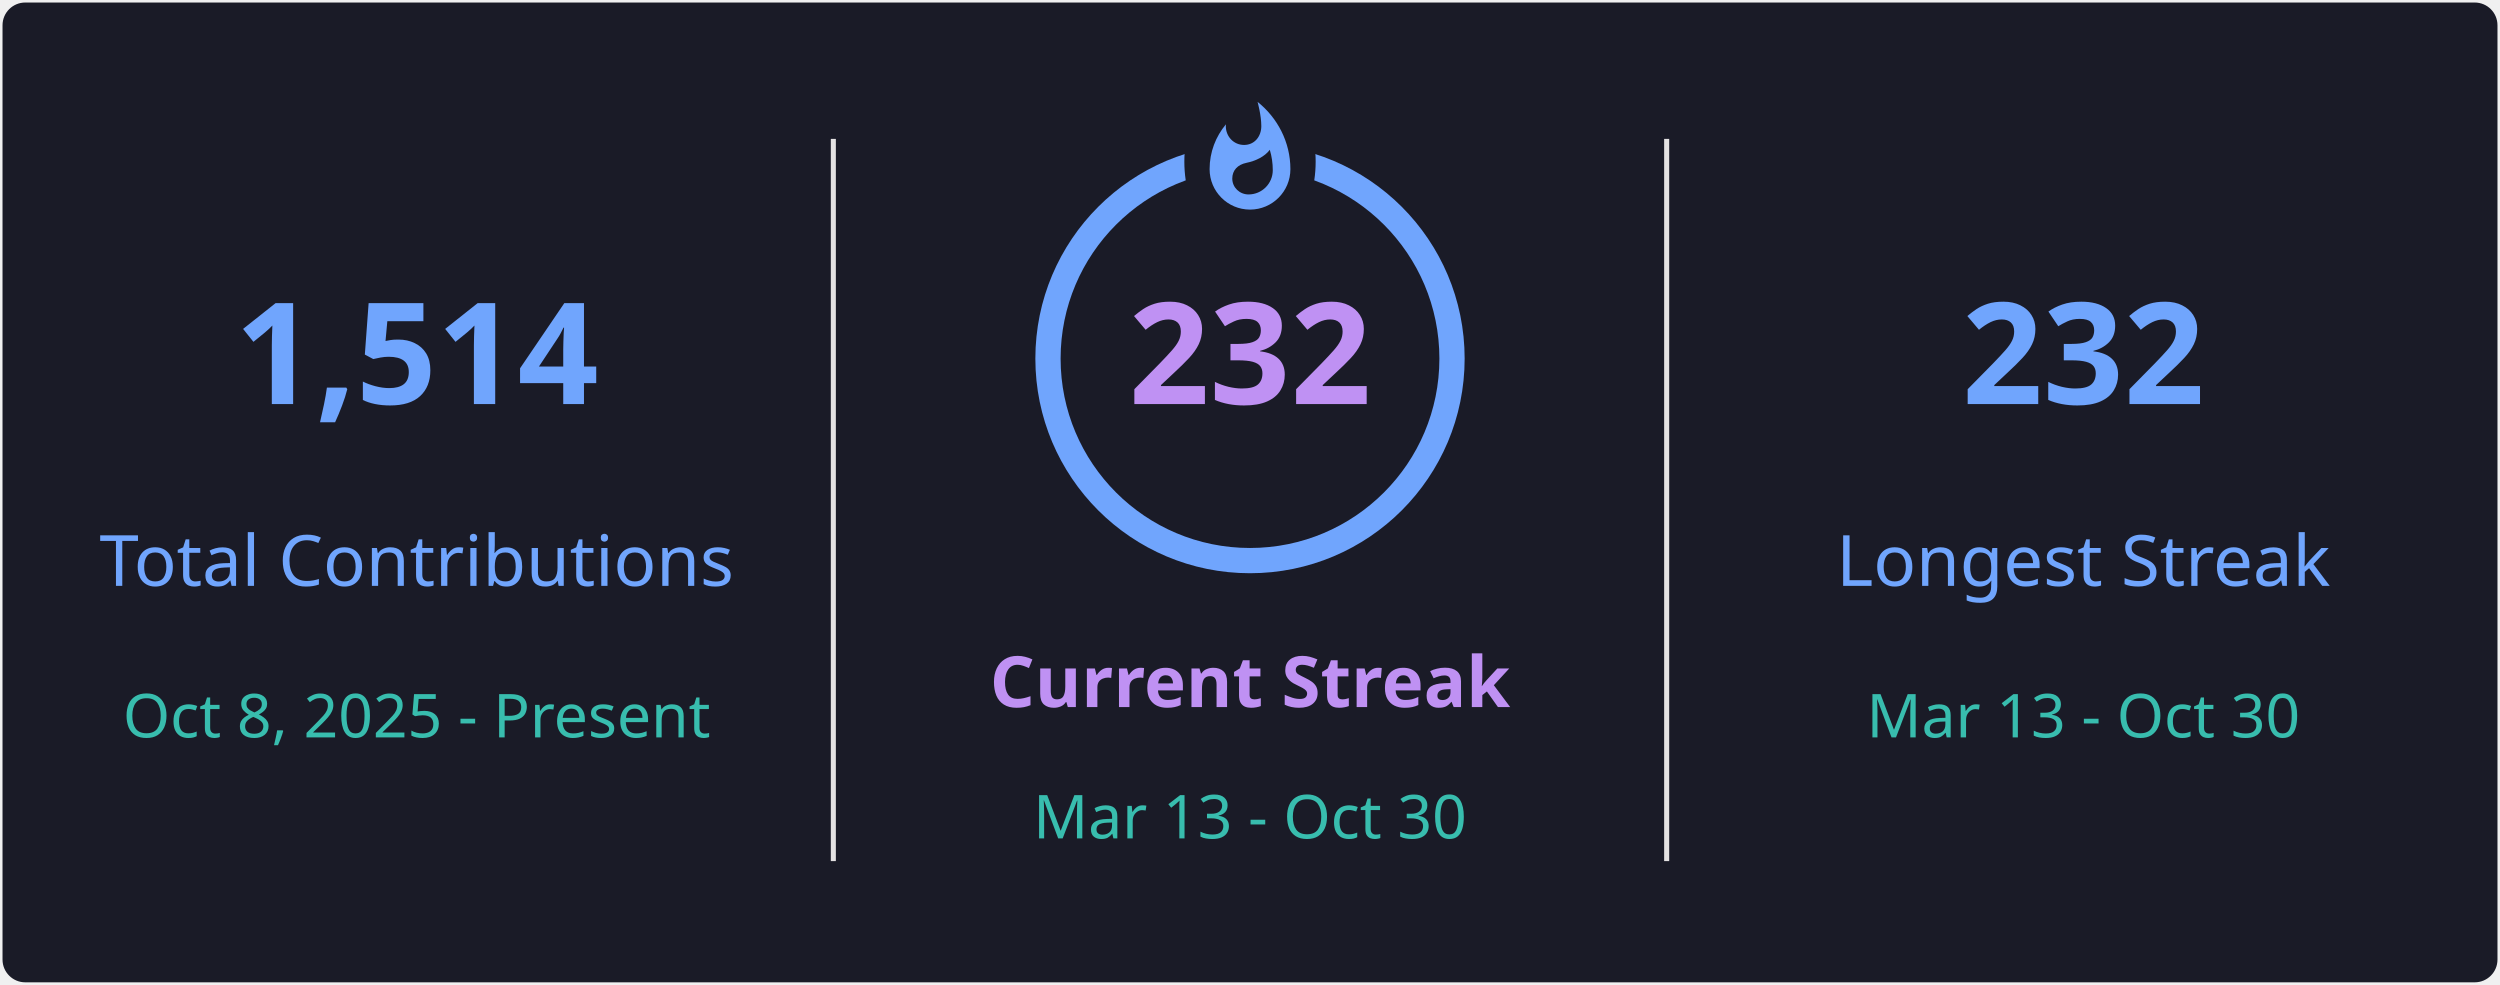
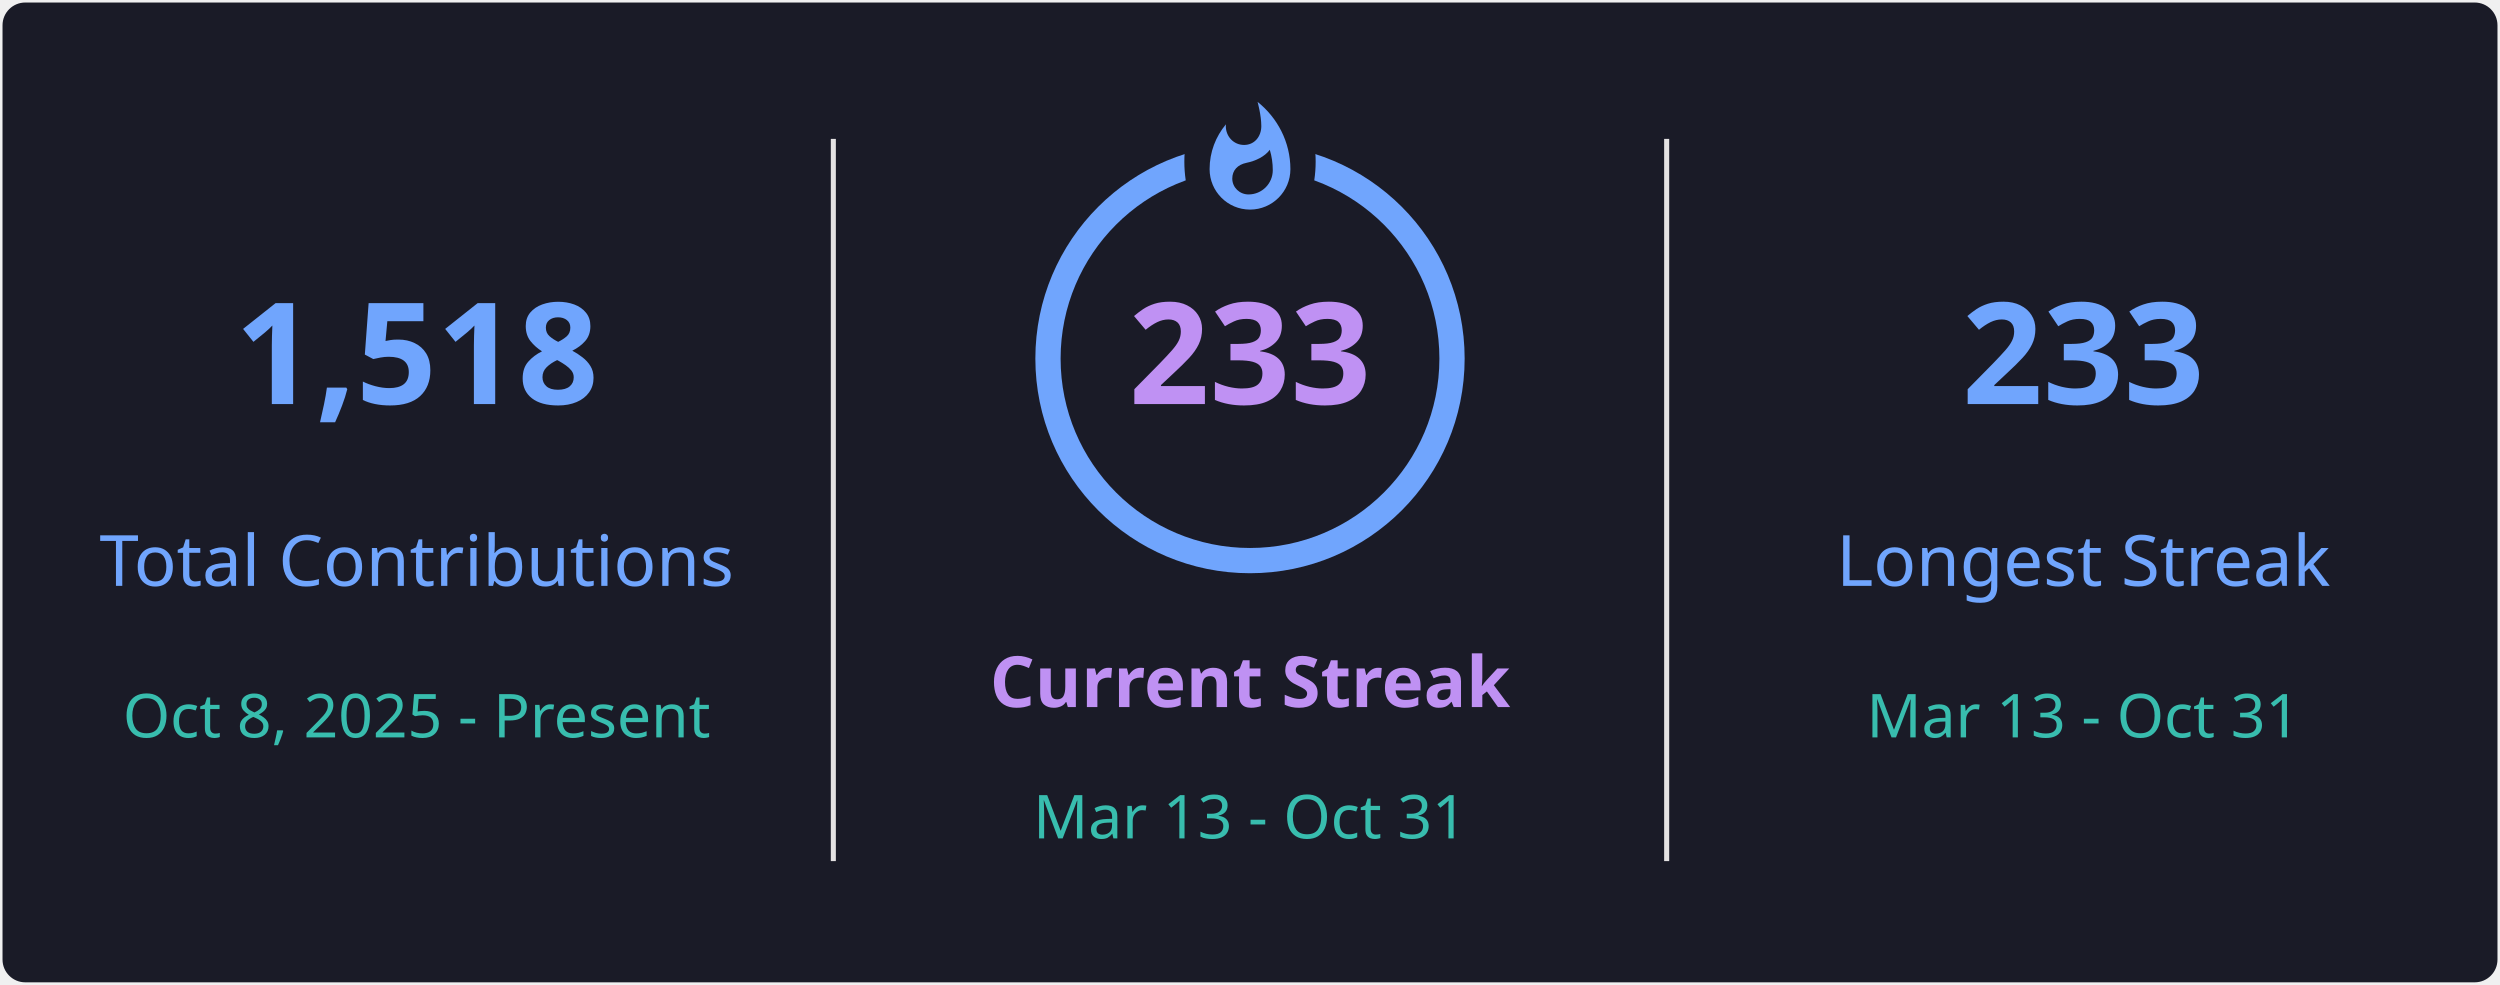
<svg xmlns="http://www.w3.org/2000/svg" style="isolation: isolate" viewBox="0 0 495 195" width="495px" height="195px" direction="ltr">
  <defs>
    <clipPath id="outer_rectangle">
      <rect width="495" height="195" rx="4.5" />
    </clipPath>
    <mask id="mask_out_ring_behind_fire">
      <rect width="495" height="195" fill="white" />
      <ellipse id="mask-ellipse" cx="247.5" cy="32" rx="13" ry="18" fill="black" />
    </mask>
  </defs>
  <g clip-path="url(#outer_rectangle)">
    <g style="isolation: isolate">
      <rect stroke="#000000" stroke-opacity="0" fill="#1A1B27" rx="4.5" x="0.5" y="0.5" width="494" height="194" />
    </g>
    <g style="isolation: isolate">
      <line x1="165" y1="28" x2="165" y2="170" vector-effect="non-scaling-stroke" stroke-width="1" stroke="#E4E2E2" stroke-linejoin="miter" stroke-linecap="square" stroke-miterlimit="3" />
      <line x1="330" y1="28" x2="330" y2="170" vector-effect="non-scaling-stroke" stroke-width="1" stroke="#E4E2E2" stroke-linejoin="miter" stroke-linecap="square" stroke-miterlimit="3" />
    </g>
    <g style="isolation: isolate">
      <g transform="translate(82.5, 48)">
        <text x="0" y="32" stroke-width="0" text-anchor="middle" fill="#70A5FD" stroke="none" font-family="&quot;Segoe UI&quot;, Ubuntu, sans-serif" font-weight="700" font-size="28px" font-style="normal" style="opacity: 1; opacity: 1;">
-                         1,514
+                         1,518
                    </text>
      </g>
      <g transform="translate(82.5, 84)">
        <text x="0" y="32" stroke-width="0" text-anchor="middle" fill="#70A5FD" stroke="none" font-family="&quot;Segoe UI&quot;, Ubuntu, sans-serif" font-weight="400" font-size="14px" font-style="normal" style="opacity: 1; opacity: 1;">
                        Total Contributions
                    </text>
      </g>
      <g transform="translate(82.5, 114)">
        <text x="0" y="32" stroke-width="0" text-anchor="middle" fill="#38BDAE" stroke="none" font-family="&quot;Segoe UI&quot;, Ubuntu, sans-serif" font-weight="400" font-size="12px" font-style="normal" style="opacity: 1; opacity: 1;">
                        Oct 8, 2025 - Present
                    </text>
      </g>
    </g>
    <g style="isolation: isolate">
      <g transform="translate(247.5, 108)">
        <text x="0" y="32" stroke-width="0" text-anchor="middle" fill="#BF91F3" stroke="none" font-family="&quot;Segoe UI&quot;, Ubuntu, sans-serif" font-weight="700" font-size="14px" font-style="normal" style="opacity: 1; opacity: 1;">
                        Current Streak
                    </text>
      </g>
      <g transform="translate(247.5, 145)">
        <text x="0" y="21" stroke-width="0" text-anchor="middle" fill="#38BDAE" stroke="none" font-family="&quot;Segoe UI&quot;, Ubuntu, sans-serif" font-weight="400" font-size="12px" font-style="normal" style="opacity: 1; opacity: 1;">
-                         Mar 13 - Oct 30
+                         Mar 13 - Oct 31
                    </text>
      </g>
      <g mask="url(#mask_out_ring_behind_fire)">
        <circle cx="247.5" cy="71" r="40" fill="none" stroke="#70A5FD" stroke-width="5" style="opacity: 1; opacity: 1;" />
      </g>
      <g transform="translate(247.5, 19.5)" stroke-opacity="0" style="opacity: 1; opacity: 1;">
        <path d="M -12 -0.5 L 15 -0.5 L 15 23.5 L -12 23.5 L -12 -0.5 Z" fill="none" />
        <path d="M 1.5 0.67 C 1.5 0.67 2.24 3.32 2.24 5.47 C 2.24 7.53 0.89 9.2 -1.17 9.2 C -3.23 9.2 -4.79 7.53 -4.79 5.47 L -4.76 5.11 C -6.78 7.51 -8 10.62 -8 13.99 C -8 18.41 -4.42 22 0 22 C 4.42 22 8 18.41 8 13.99 C 8 8.6 5.41 3.79 1.5 0.67 Z M -0.29 19 C -2.07 19 -3.51 17.6 -3.51 15.86 C -3.51 14.24 -2.46 13.1 -0.7 12.74 C 1.07 12.38 2.9 11.53 3.92 10.16 C 4.31 11.45 4.51 12.81 4.51 14.2 C 4.51 16.85 2.36 19 -0.29 19 Z" fill="#70A5FD" stroke-opacity="0" />
      </g>
      <g transform="translate(247.5, 48)">
        <text x="0" y="32" stroke-width="0" text-anchor="middle" fill="#BF91F3" stroke="none" font-family="&quot;Segoe UI&quot;, Ubuntu, sans-serif" font-weight="700" font-size="28px" font-style="normal" style="font-size: 28px;">
-                         232
+                         233
                    </text>
      </g>
    </g>
    <g style="isolation: isolate">
      <g transform="translate(412.5, 48)">
        <text x="0" y="32" stroke-width="0" text-anchor="middle" fill="#70A5FD" stroke="none" font-family="&quot;Segoe UI&quot;, Ubuntu, sans-serif" font-weight="700" font-size="28px" font-style="normal" style="opacity: 1; opacity: 1;">
-                         232
+                         233
                    </text>
      </g>
      <g transform="translate(412.5, 84)">
        <text x="0" y="32" stroke-width="0" text-anchor="middle" fill="#70A5FD" stroke="none" font-family="&quot;Segoe UI&quot;, Ubuntu, sans-serif" font-weight="400" font-size="14px" font-style="normal" style="opacity: 1; opacity: 1;">
                        Longest Streak
                    </text>
      </g>
      <g transform="translate(412.5, 114)">
        <text x="0" y="32" stroke-width="0" text-anchor="middle" fill="#38BDAE" stroke="none" font-family="&quot;Segoe UI&quot;, Ubuntu, sans-serif" font-weight="400" font-size="12px" font-style="normal" style="opacity: 1; opacity: 1;">
-                         Mar 13 - Oct 30
+                         Mar 13 - Oct 31
                    </text>
      </g>
    </g>
  </g>
</svg>
